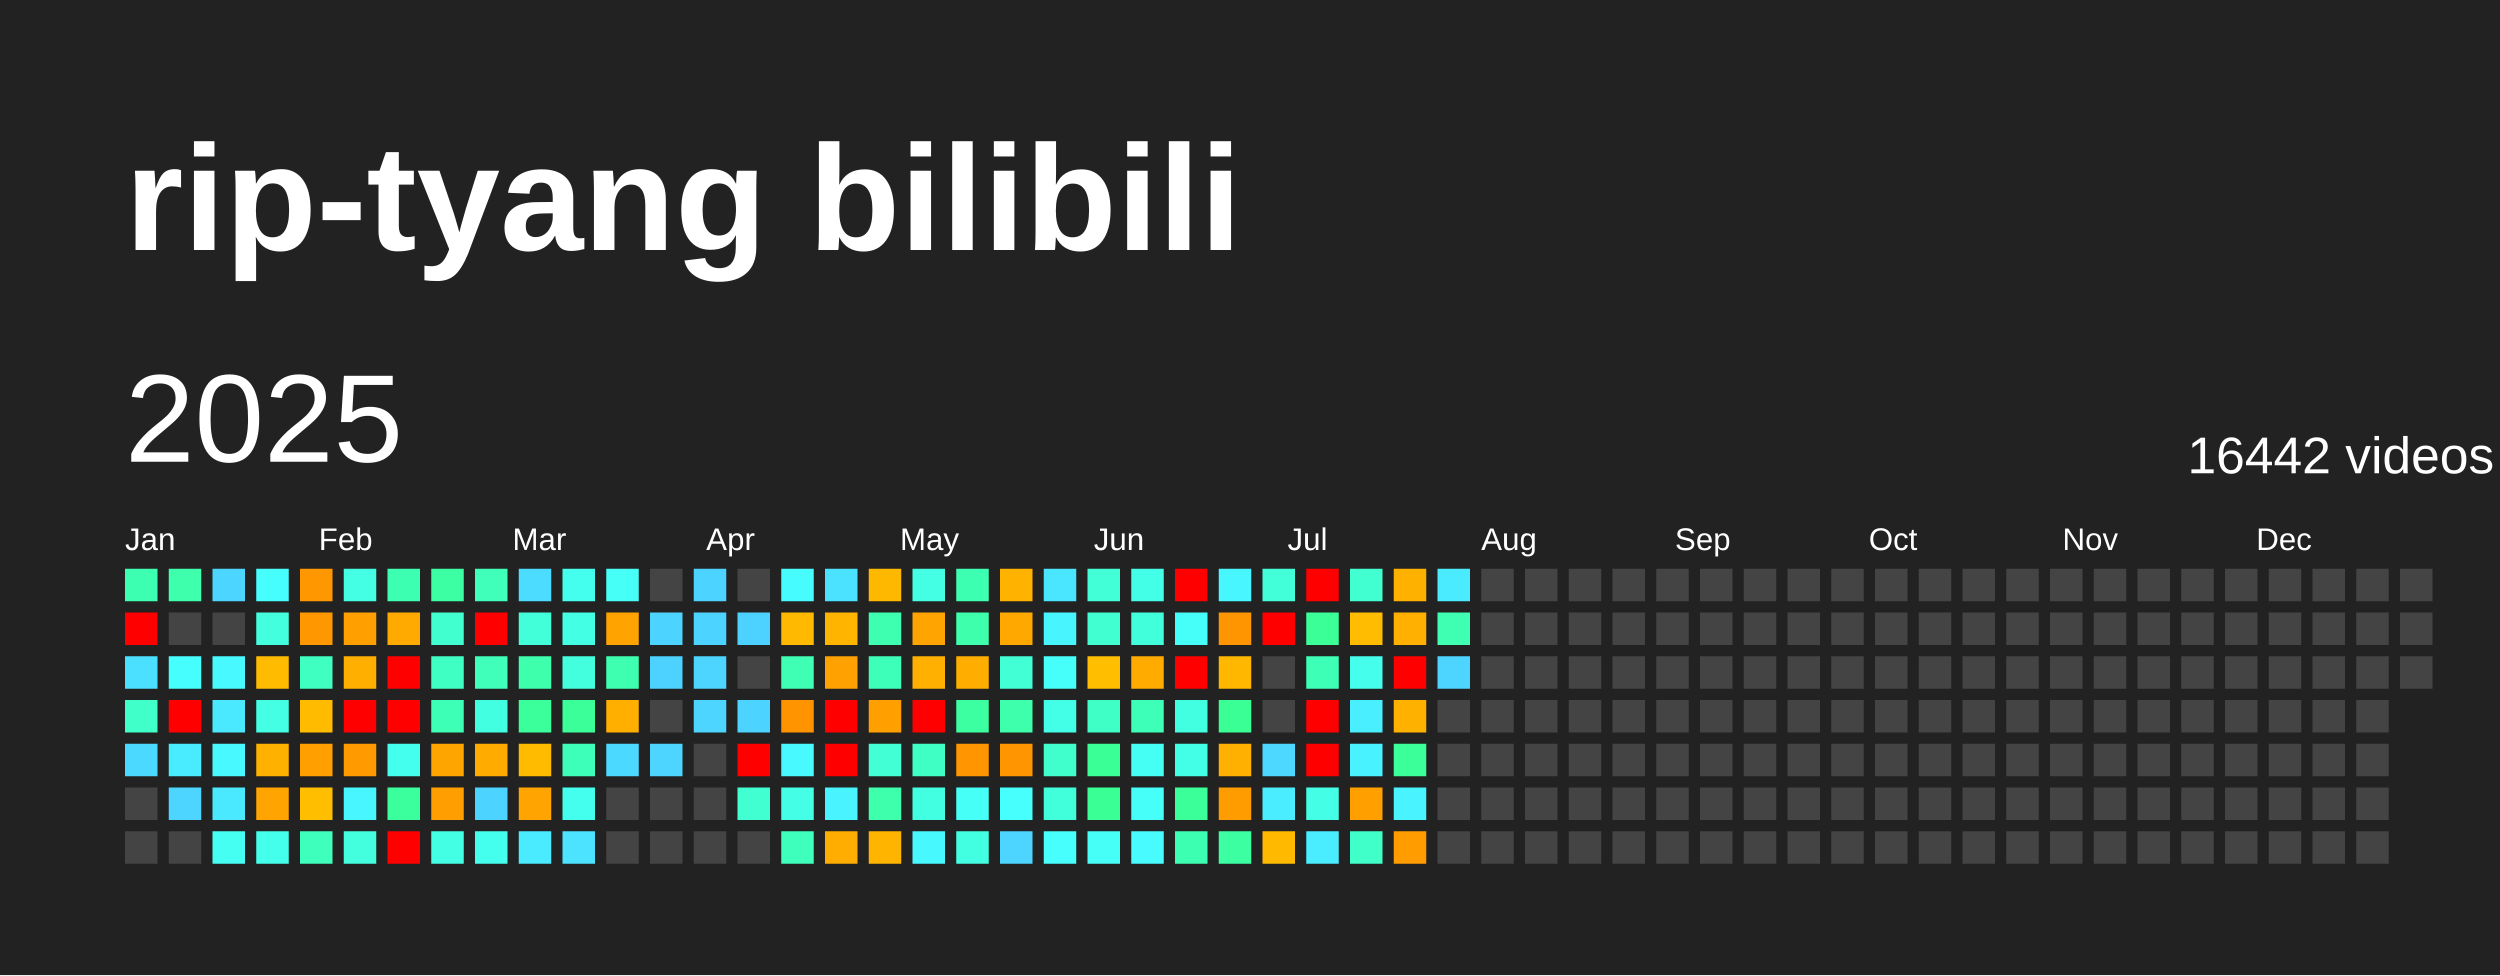
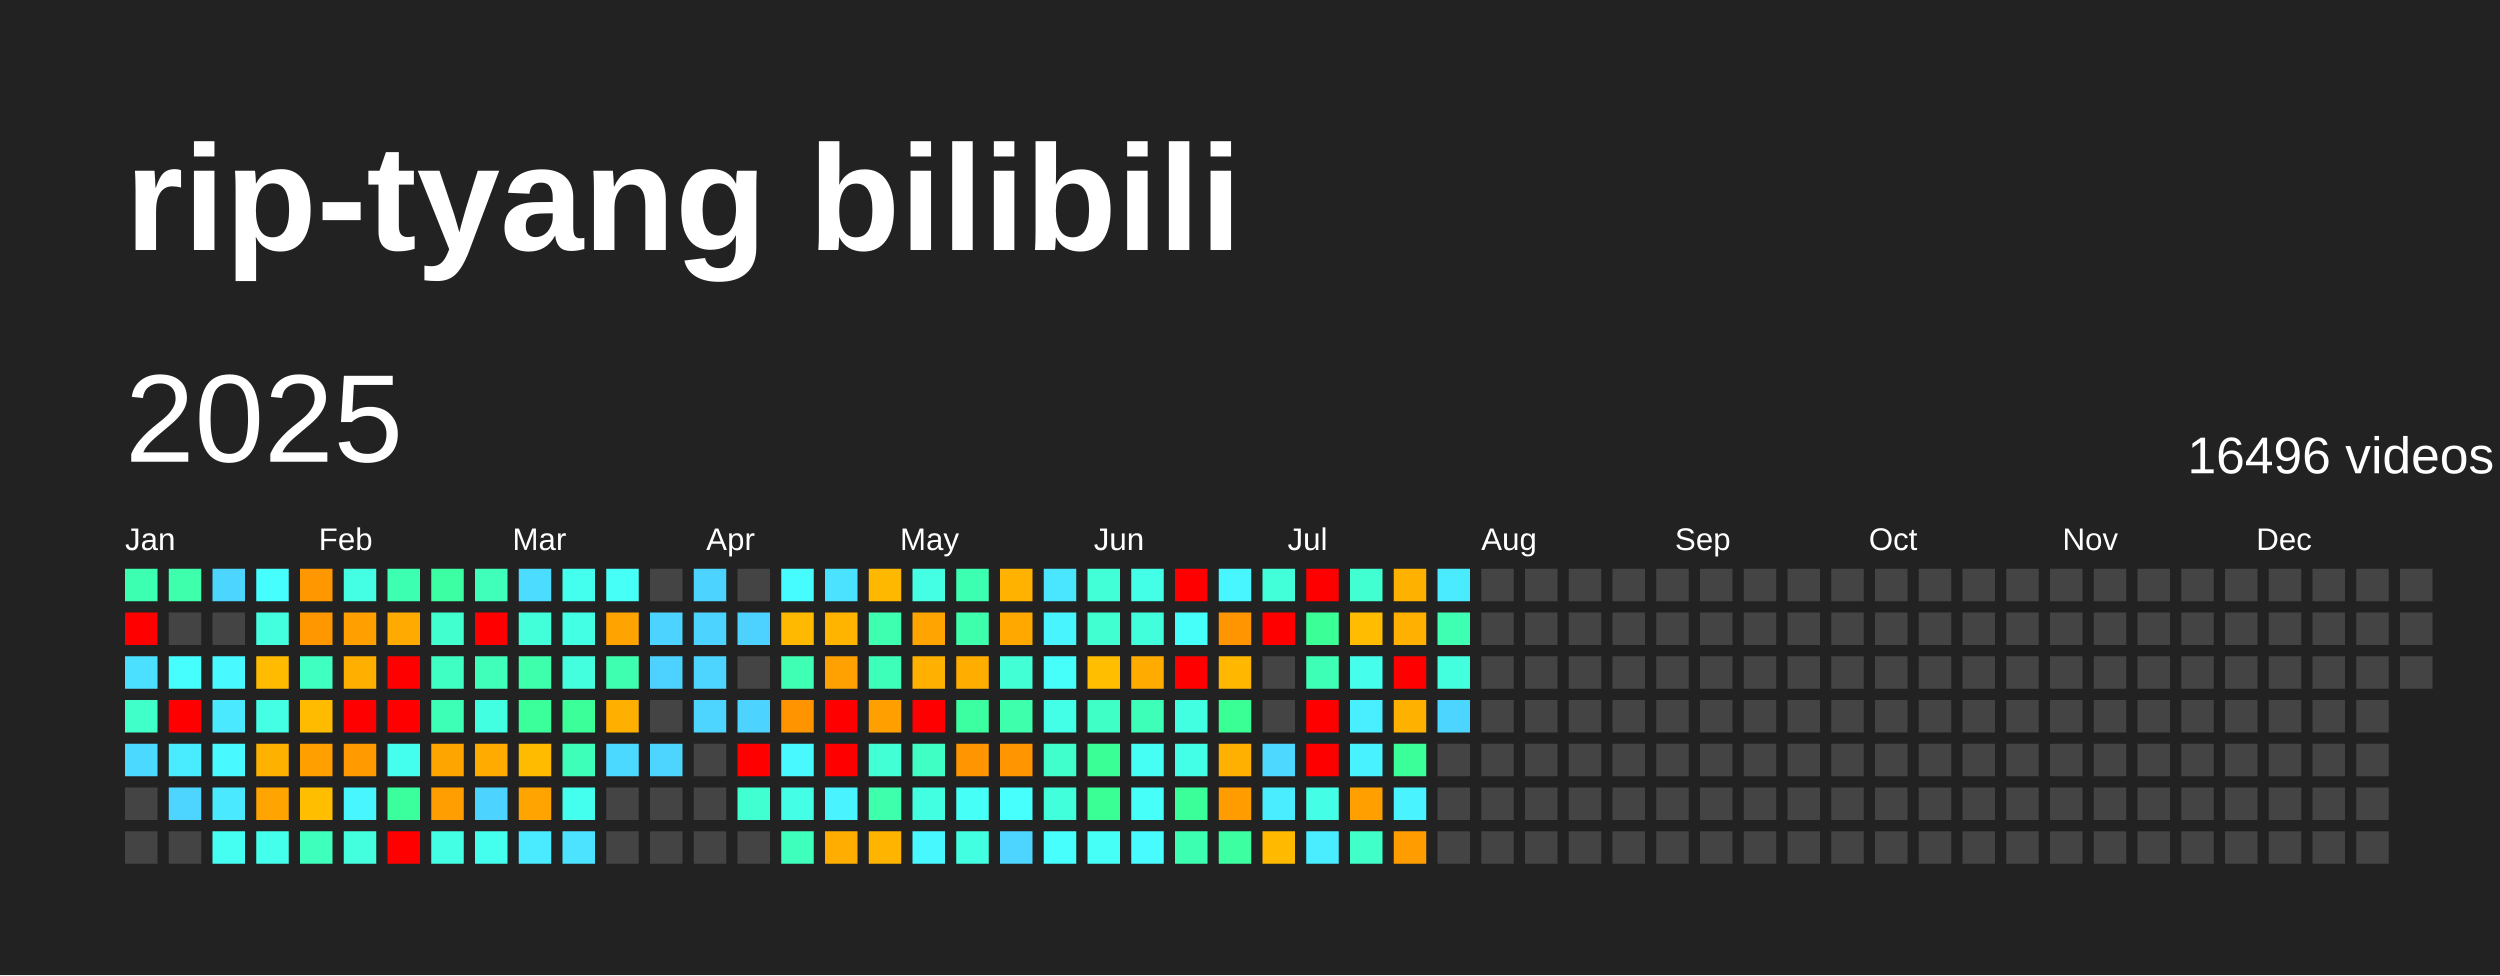
<svg xmlns="http://www.w3.org/2000/svg" baseProfile="full" height="78mm" version="1.1" viewBox="0,0,200,78" width="200mm">
  <defs />
  <rect fill="#222222" height="78" width="200" x="0" y="0" />
  <text fill="#FFFFFF" style="font-size:12px; font-family:Arial; font-weight:bold;" x="10" y="20">rip-tyang bilibili</text>
  <text dominant-baseline="hanging" fill="#FFFFFF" style="font-size:10.0px; font-family:Arial;" x="10" y="30">2025</text>
-   <text dominant-baseline="hanging" fill="#FFFFFF" style="font-size:4.125px; font-family:Arial;" x="175" y="35">16442 videos</text>
+   <text dominant-baseline="hanging" fill="#FFFFFF" style="font-size:4.125px; font-family:Arial;" x="175" y="35">16496 videos</text>
  <text fill="#FFFFFF" style="font-size:2.5px; font-family:Arial" x="10.0" y="44">Jan</text>
  <text fill="#FFFFFF" style="font-size:2.5px; font-family:Arial" x="25.5" y="44">Feb</text>
  <text fill="#FFFFFF" style="font-size:2.5px; font-family:Arial" x="41.0" y="44">Mar</text>
  <text fill="#FFFFFF" style="font-size:2.5px; font-family:Arial" x="56.5" y="44">Apr</text>
  <text fill="#FFFFFF" style="font-size:2.5px; font-family:Arial" x="72.0" y="44">May</text>
  <text fill="#FFFFFF" style="font-size:2.5px; font-family:Arial" x="87.5" y="44">Jun</text>
  <text fill="#FFFFFF" style="font-size:2.5px; font-family:Arial" x="103.0" y="44">Jul</text>
  <text fill="#FFFFFF" style="font-size:2.5px; font-family:Arial" x="118.5" y="44">Aug</text>
  <text fill="#FFFFFF" style="font-size:2.5px; font-family:Arial" x="134.0" y="44">Sep</text>
  <text fill="#FFFFFF" style="font-size:2.5px; font-family:Arial" x="149.5" y="44">Oct</text>
  <text fill="#FFFFFF" style="font-size:2.5px; font-family:Arial" x="165.0" y="44">Nov</text>
  <text fill="#FFFFFF" style="font-size:2.5px; font-family:Arial" x="180.5" y="44">Dec</text>
  <rect fill="#3dffb1" height="2.6" width="2.6" x="10.0" y="45.5" />
  <rect fill="red" height="2.6" width="2.6" x="10.0" y="49.0" />
  <rect fill="#4be0ff" height="2.6" width="2.6" x="10.0" y="52.5" />
  <rect fill="#40ffc8" height="2.6" width="2.6" x="10.0" y="56.0" />
  <rect fill="#4cd9ff" height="2.6" width="2.6" x="10.0" y="59.5" />
  <rect fill="#444444" height="2.6" width="2.6" x="10.0" y="63.0" />
  <rect fill="#444444" height="2.6" width="2.6" x="10.0" y="66.5" />
  <rect fill="#3dffac" height="2.6" width="2.6" x="13.5" y="45.5" />
  <rect fill="#444444" height="2.6" width="2.6" x="13.5" y="49.0" />
  <rect fill="#47feff" height="2.6" width="2.6" x="13.5" y="52.5" />
  <rect fill="red" height="2.6" width="2.6" x="13.5" y="56.0" />
  <rect fill="#49ecff" height="2.6" width="2.6" x="13.5" y="59.5" />
  <rect fill="#4dd5ff" height="2.6" width="2.6" x="13.5" y="63.0" />
  <rect fill="#444444" height="2.6" width="2.6" x="13.5" y="66.5" />
  <rect fill="#4cd6ff" height="2.6" width="2.6" x="17.0" y="45.5" />
  <rect fill="#444444" height="2.6" width="2.6" x="17.0" y="49.0" />
  <rect fill="#48f9ff" height="2.6" width="2.6" x="17.0" y="52.5" />
  <rect fill="#4ae9ff" height="2.6" width="2.6" x="17.0" y="56.0" />
  <rect fill="#48f9ff" height="2.6" width="2.6" x="17.0" y="59.5" />
  <rect fill="#4ae9ff" height="2.6" width="2.6" x="17.0" y="63.0" />
  <rect fill="#45fff2" height="2.6" width="2.6" x="17.0" y="66.5" />
  <rect fill="#47feff" height="2.6" width="2.6" x="20.5" y="45.5" />
  <rect fill="#43ffdd" height="2.6" width="2.6" x="20.5" y="49.0" />
  <rect fill="#ffbb00" height="2.6" width="2.6" x="20.5" y="52.5" />
  <rect fill="#44ffe4" height="2.6" width="2.6" x="20.5" y="56.0" />
  <rect fill="#ffb100" height="2.6" width="2.6" x="20.5" y="59.5" />
  <rect fill="#ffa400" height="2.6" width="2.6" x="20.5" y="63.0" />
  <rect fill="#44ffeb" height="2.6" width="2.6" x="20.5" y="66.5" />
  <rect fill="#ff9700" height="2.6" width="2.6" x="24.0" y="45.5" />
  <rect fill="#ff9700" height="2.6" width="2.6" x="24.0" y="49.0" />
  <rect fill="#3fffc1" height="2.6" width="2.6" x="24.0" y="52.5" />
  <rect fill="#ffbb00" height="2.6" width="2.6" x="24.0" y="56.0" />
  <rect fill="#ff9f00" height="2.6" width="2.6" x="24.0" y="59.5" />
  <rect fill="#ffbf00" height="2.6" width="2.6" x="24.0" y="63.0" />
  <rect fill="#3fffbc" height="2.6" width="2.6" x="24.0" y="66.5" />
  <rect fill="#44ffe4" height="2.6" width="2.6" x="27.5" y="45.5" />
  <rect fill="#ffa000" height="2.6" width="2.6" x="27.5" y="49.0" />
  <rect fill="#ffaf00" height="2.6" width="2.6" x="27.5" y="52.5" />
  <rect fill="red" height="2.6" width="2.6" x="27.5" y="56.0" />
  <rect fill="#ff9a00" height="2.6" width="2.6" x="27.5" y="59.5" />
  <rect fill="#48f6ff" height="2.6" width="2.6" x="27.5" y="63.0" />
  <rect fill="#43ffdd" height="2.6" width="2.6" x="27.5" y="66.5" />
  <rect fill="#3dffb1" height="2.6" width="2.6" x="31.0" y="45.5" />
  <rect fill="#ffaa00" height="2.6" width="2.6" x="31.0" y="49.0" />
  <rect fill="red" height="2.6" width="2.6" x="31.0" y="52.5" />
  <rect fill="red" height="2.6" width="2.6" x="31.0" y="56.0" />
  <rect fill="#45ffee" height="2.6" width="2.6" x="31.0" y="59.5" />
  <rect fill="#3bff9c" height="2.6" width="2.6" x="31.0" y="63.0" />
  <rect fill="red" height="2.6" width="2.6" x="31.0" y="66.5" />
  <rect fill="#3cffa3" height="2.6" width="2.6" x="34.5" y="45.5" />
  <rect fill="#41ffce" height="2.6" width="2.6" x="34.5" y="49.0" />
  <rect fill="#40ffc3" height="2.6" width="2.6" x="34.5" y="52.5" />
  <rect fill="#3effb6" height="2.6" width="2.6" x="34.5" y="56.0" />
  <rect fill="#ffa500" height="2.6" width="2.6" x="34.5" y="59.5" />
  <rect fill="#ff9e00" height="2.6" width="2.6" x="34.5" y="63.0" />
  <rect fill="#43ffe3" height="2.6" width="2.6" x="34.5" y="66.5" />
  <rect fill="#3fffbb" height="2.6" width="2.6" x="38.0" y="45.5" />
  <rect fill="red" height="2.6" width="2.6" x="38.0" y="49.0" />
  <rect fill="#3fffbb" height="2.6" width="2.6" x="38.0" y="52.5" />
  <rect fill="#43ffe1" height="2.6" width="2.6" x="38.0" y="56.0" />
  <rect fill="#ffab00" height="2.6" width="2.6" x="38.0" y="59.5" />
  <rect fill="#4dd3ff" height="2.6" width="2.6" x="38.0" y="63.0" />
  <rect fill="#45ffee" height="2.6" width="2.6" x="38.0" y="66.5" />
  <rect fill="#4cdcff" height="2.6" width="2.6" x="41.5" y="45.5" />
  <rect fill="#42ffd9" height="2.6" width="2.6" x="41.5" y="49.0" />
  <rect fill="#3dffac" height="2.6" width="2.6" x="41.5" y="52.5" />
  <rect fill="#3bff9b" height="2.6" width="2.6" x="41.5" y="56.0" />
  <rect fill="#ffbb00" height="2.6" width="2.6" x="41.5" y="59.5" />
  <rect fill="#ffa400" height="2.6" width="2.6" x="41.5" y="63.0" />
  <rect fill="#4aeaff" height="2.6" width="2.6" x="41.5" y="66.5" />
  <rect fill="#45ffee" height="2.6" width="2.6" x="45.0" y="45.5" />
  <rect fill="#43ffe3" height="2.6" width="2.6" x="45.0" y="49.0" />
  <rect fill="#43ffdd" height="2.6" width="2.6" x="45.0" y="52.5" />
  <rect fill="#3bff99" height="2.6" width="2.6" x="45.0" y="56.0" />
  <rect fill="#3effb9" height="2.6" width="2.6" x="45.0" y="59.5" />
  <rect fill="#45ffee" height="2.6" width="2.6" x="45.0" y="63.0" />
  <rect fill="#4be3ff" height="2.6" width="2.6" x="45.0" y="66.5" />
  <rect fill="#46fff6" height="2.6" width="2.6" x="48.5" y="45.5" />
  <rect fill="#ffa300" height="2.6" width="2.6" x="48.5" y="49.0" />
  <rect fill="#3dffaf" height="2.6" width="2.6" x="48.5" y="52.5" />
  <rect fill="#ffaf00" height="2.6" width="2.6" x="48.5" y="56.0" />
  <rect fill="#4cd9ff" height="2.6" width="2.6" x="48.5" y="59.5" />
  <rect fill="#444444" height="2.6" width="2.6" x="48.5" y="63.0" />
  <rect fill="#444444" height="2.6" width="2.6" x="48.5" y="66.5" />
  <rect fill="#444444" height="2.6" width="2.6" x="52.0" y="45.5" />
  <rect fill="#4dd3ff" height="2.6" width="2.6" x="52.0" y="49.0" />
  <rect fill="#4dd2ff" height="2.6" width="2.6" x="52.0" y="52.5" />
  <rect fill="#444444" height="2.6" width="2.6" x="52.0" y="56.0" />
  <rect fill="#4dd5ff" height="2.6" width="2.6" x="52.0" y="59.5" />
  <rect fill="#444444" height="2.6" width="2.6" x="52.0" y="63.0" />
  <rect fill="#444444" height="2.6" width="2.6" x="52.0" y="66.5" />
  <rect fill="#4dd3ff" height="2.6" width="2.6" x="55.5" y="45.5" />
  <rect fill="#4dd3ff" height="2.6" width="2.6" x="55.5" y="49.0" />
  <rect fill="#4dd5ff" height="2.6" width="2.6" x="55.5" y="52.5" />
  <rect fill="#4dd5ff" height="2.6" width="2.6" x="55.5" y="56.0" />
  <rect fill="#444444" height="2.6" width="2.6" x="55.5" y="59.5" />
  <rect fill="#444444" height="2.6" width="2.6" x="55.5" y="63.0" />
  <rect fill="#444444" height="2.6" width="2.6" x="55.5" y="66.5" />
  <rect fill="#444444" height="2.6" width="2.6" x="59.0" y="45.5" />
  <rect fill="#4dd2ff" height="2.6" width="2.6" x="59.0" y="49.0" />
  <rect fill="#444444" height="2.6" width="2.6" x="59.0" y="52.5" />
  <rect fill="#4dd3ff" height="2.6" width="2.6" x="59.0" y="56.0" />
  <rect fill="red" height="2.6" width="2.6" x="59.0" y="59.5" />
  <rect fill="#41ffd0" height="2.6" width="2.6" x="59.0" y="63.0" />
  <rect fill="#444444" height="2.6" width="2.6" x="59.0" y="66.5" />
  <rect fill="#47fcff" height="2.6" width="2.6" x="62.5" y="45.5" />
  <rect fill="#ffb900" height="2.6" width="2.6" x="62.5" y="49.0" />
  <rect fill="#3effb4" height="2.6" width="2.6" x="62.5" y="52.5" />
  <rect fill="#ff9400" height="2.6" width="2.6" x="62.5" y="56.0" />
  <rect fill="#48f9ff" height="2.6" width="2.6" x="62.5" y="59.5" />
  <rect fill="#44ffe6" height="2.6" width="2.6" x="62.5" y="63.0" />
  <rect fill="#3fffbc" height="2.6" width="2.6" x="62.5" y="66.5" />
  <rect fill="#4be2ff" height="2.6" width="2.6" x="66.0" y="45.5" />
  <rect fill="#ffb400" height="2.6" width="2.6" x="66.0" y="49.0" />
  <rect fill="#ffa100" height="2.6" width="2.6" x="66.0" y="52.5" />
  <rect fill="red" height="2.6" width="2.6" x="66.0" y="56.0" />
  <rect fill="red" height="2.6" width="2.6" x="66.0" y="59.5" />
  <rect fill="#49f3ff" height="2.6" width="2.6" x="66.0" y="63.0" />
  <rect fill="#ffad00" height="2.6" width="2.6" x="66.0" y="66.5" />
  <rect fill="#ffb800" height="2.6" width="2.6" x="69.5" y="45.5" />
  <rect fill="#3dffaf" height="2.6" width="2.6" x="69.5" y="49.0" />
  <rect fill="#3effb9" height="2.6" width="2.6" x="69.5" y="52.5" />
  <rect fill="#ffa000" height="2.6" width="2.6" x="69.5" y="56.0" />
  <rect fill="#42ffd5" height="2.6" width="2.6" x="69.5" y="59.5" />
  <rect fill="#3dffac" height="2.6" width="2.6" x="69.5" y="63.0" />
  <rect fill="#ffb500" height="2.6" width="2.6" x="69.5" y="66.5" />
  <rect fill="#44ffe4" height="2.6" width="2.6" x="73.0" y="45.5" />
  <rect fill="#ffa400" height="2.6" width="2.6" x="73.0" y="49.0" />
  <rect fill="#ffb000" height="2.6" width="2.6" x="73.0" y="52.5" />
  <rect fill="red" height="2.6" width="2.6" x="73.0" y="56.0" />
  <rect fill="#40ffc5" height="2.6" width="2.6" x="73.0" y="59.5" />
  <rect fill="#43ffe1" height="2.6" width="2.6" x="73.0" y="63.0" />
  <rect fill="#48f8ff" height="2.6" width="2.6" x="73.0" y="66.5" />
  <rect fill="#3dffb1" height="2.6" width="2.6" x="76.5" y="45.5" />
  <rect fill="#3dffac" height="2.6" width="2.6" x="76.5" y="49.0" />
  <rect fill="#ffae00" height="2.6" width="2.6" x="76.5" y="52.5" />
  <rect fill="#3bffa0" height="2.6" width="2.6" x="76.5" y="56.0" />
  <rect fill="#ff9500" height="2.6" width="2.6" x="76.5" y="59.5" />
  <rect fill="#46fff7" height="2.6" width="2.6" x="76.5" y="63.0" />
  <rect fill="#43ffe1" height="2.6" width="2.6" x="76.5" y="66.5" />
  <rect fill="#ffb200" height="2.6" width="2.6" x="80.0" y="45.5" />
  <rect fill="#ffa900" height="2.6" width="2.6" x="80.0" y="49.0" />
  <rect fill="#42ffd5" height="2.6" width="2.6" x="80.0" y="52.5" />
  <rect fill="#3dffac" height="2.6" width="2.6" x="80.0" y="56.0" />
  <rect fill="#ff9500" height="2.6" width="2.6" x="80.0" y="59.5" />
  <rect fill="#47fffc" height="2.6" width="2.6" x="80.0" y="63.0" />
  <rect fill="#4dd5ff" height="2.6" width="2.6" x="80.0" y="66.5" />
  <rect fill="#4ae5ff" height="2.6" width="2.6" x="83.5" y="45.5" />
  <rect fill="#48f5ff" height="2.6" width="2.6" x="83.5" y="49.0" />
  <rect fill="#46fffa" height="2.6" width="2.6" x="83.5" y="52.5" />
  <rect fill="#44ffe8" height="2.6" width="2.6" x="83.5" y="56.0" />
  <rect fill="#41ffcd" height="2.6" width="2.6" x="83.5" y="59.5" />
  <rect fill="#42ffdb" height="2.6" width="2.6" x="83.5" y="63.0" />
  <rect fill="#47fffc" height="2.6" width="2.6" x="83.5" y="66.5" />
  <rect fill="#42ffd8" height="2.6" width="2.6" x="87.0" y="45.5" />
  <rect fill="#41ffd1" height="2.6" width="2.6" x="87.0" y="49.0" />
  <rect fill="#ffbe00" height="2.6" width="2.6" x="87.0" y="52.5" />
  <rect fill="#40ffc6" height="2.6" width="2.6" x="87.0" y="56.0" />
  <rect fill="#3aff96" height="2.6" width="2.6" x="87.0" y="59.5" />
  <rect fill="#3aff94" height="2.6" width="2.6" x="87.0" y="63.0" />
  <rect fill="#46fff7" height="2.6" width="2.6" x="87.0" y="66.5" />
  <rect fill="#44ffe8" height="2.6" width="2.6" x="90.5" y="45.5" />
  <rect fill="#42ffdb" height="2.6" width="2.6" x="90.5" y="49.0" />
  <rect fill="#ffab00" height="2.6" width="2.6" x="90.5" y="52.5" />
  <rect fill="#3effb7" height="2.6" width="2.6" x="90.5" y="56.0" />
  <rect fill="#46fff4" height="2.6" width="2.6" x="90.5" y="59.5" />
  <rect fill="#46fff9" height="2.6" width="2.6" x="90.5" y="63.0" />
  <rect fill="#48fbff" height="2.6" width="2.6" x="90.5" y="66.5" />
  <rect fill="red" height="2.6" width="2.6" x="94.0" y="45.5" />
  <rect fill="#46fff9" height="2.6" width="2.6" x="94.0" y="49.0" />
  <rect fill="red" height="2.6" width="2.6" x="94.0" y="52.5" />
  <rect fill="#43ffe1" height="2.6" width="2.6" x="94.0" y="56.0" />
  <rect fill="#44ffe8" height="2.6" width="2.6" x="94.0" y="59.5" />
  <rect fill="#3bff99" height="2.6" width="2.6" x="94.0" y="63.0" />
  <rect fill="#3dffb1" height="2.6" width="2.6" x="94.0" y="66.5" />
  <rect fill="#48f6ff" height="2.6" width="2.6" x="97.5" y="45.5" />
  <rect fill="#ff9500" height="2.6" width="2.6" x="97.5" y="49.0" />
  <rect fill="#ffb700" height="2.6" width="2.6" x="97.5" y="52.5" />
  <rect fill="#3aff94" height="2.6" width="2.6" x="97.5" y="56.0" />
  <rect fill="#ffb000" height="2.6" width="2.6" x="97.5" y="59.5" />
  <rect fill="#ff9c00" height="2.6" width="2.6" x="97.5" y="63.0" />
  <rect fill="#3cffa2" height="2.6" width="2.6" x="97.5" y="66.5" />
  <rect fill="#42ffd9" height="2.6" width="2.6" x="101.0" y="45.5" />
  <rect fill="red" height="2.6" width="2.6" x="101.0" y="49.0" />
  <rect fill="#444444" height="2.6" width="2.6" x="101.0" y="52.5" />
  <rect fill="#444444" height="2.6" width="2.6" x="101.0" y="56.0" />
  <rect fill="#4cd8ff" height="2.6" width="2.6" x="101.0" y="59.5" />
  <rect fill="#49edff" height="2.6" width="2.6" x="101.0" y="63.0" />
  <rect fill="#ffba00" height="2.6" width="2.6" x="101.0" y="66.5" />
  <rect fill="red" height="2.6" width="2.6" x="104.5" y="45.5" />
  <rect fill="#3bff97" height="2.6" width="2.6" x="104.5" y="49.0" />
  <rect fill="#3effb6" height="2.6" width="2.6" x="104.5" y="52.5" />
  <rect fill="red" height="2.6" width="2.6" x="104.5" y="56.0" />
  <rect fill="red" height="2.6" width="2.6" x="104.5" y="59.5" />
  <rect fill="#44ffe6" height="2.6" width="2.6" x="104.5" y="63.0" />
  <rect fill="#49edff" height="2.6" width="2.6" x="104.5" y="66.5" />
  <rect fill="#41ffd0" height="2.6" width="2.6" x="108.0" y="45.5" />
  <rect fill="#ffbc00" height="2.6" width="2.6" x="108.0" y="49.0" />
  <rect fill="#45ffec" height="2.6" width="2.6" x="108.0" y="52.5" />
  <rect fill="#49efff" height="2.6" width="2.6" x="108.0" y="56.0" />
  <rect fill="#49f2ff" height="2.6" width="2.6" x="108.0" y="59.5" />
  <rect fill="#ffa000" height="2.6" width="2.6" x="108.0" y="63.0" />
  <rect fill="#40ffc8" height="2.6" width="2.6" x="108.0" y="66.5" />
  <rect fill="#ffb100" height="2.6" width="2.6" x="111.5" y="45.5" />
  <rect fill="#ffb000" height="2.6" width="2.6" x="111.5" y="49.0" />
  <rect fill="red" height="2.6" width="2.6" x="111.5" y="52.5" />
  <rect fill="#ffb100" height="2.6" width="2.6" x="111.5" y="56.0" />
  <rect fill="#3bff99" height="2.6" width="2.6" x="111.5" y="59.5" />
  <rect fill="#49f3ff" height="2.6" width="2.6" x="111.5" y="63.0" />
  <rect fill="#ff9c00" height="2.6" width="2.6" x="111.5" y="66.5" />
  <rect fill="#4aeaff" height="2.6" width="2.6" x="115.0" y="45.5" />
  <rect fill="#3effb2" height="2.6" width="2.6" x="115.0" y="49.0" />
-   <rect fill="#4dd5ff" height="2.6" width="2.6" x="115.0" y="52.5" />
-   <rect fill="#444444" height="2.6" width="2.6" x="115.0" y="56.0" />
+   <rect fill="#43ffde" height="2.6" width="2.6" x="115.0" y="52.5" />
+   <rect fill="#4cd6ff" height="2.6" width="2.6" x="115.0" y="56.0" />
  <rect fill="#444444" height="2.6" width="2.6" x="115.0" y="59.5" />
  <rect fill="#444444" height="2.6" width="2.6" x="115.0" y="63.0" />
  <rect fill="#444444" height="2.6" width="2.6" x="115.0" y="66.5" />
  <rect fill="#444444" height="2.6" width="2.6" x="118.5" y="45.5" />
  <rect fill="#444444" height="2.6" width="2.6" x="118.5" y="49.0" />
  <rect fill="#444444" height="2.6" width="2.6" x="118.5" y="52.5" />
  <rect fill="#444444" height="2.6" width="2.6" x="118.5" y="56.0" />
  <rect fill="#444444" height="2.6" width="2.6" x="118.5" y="59.5" />
  <rect fill="#444444" height="2.6" width="2.6" x="118.5" y="63.0" />
  <rect fill="#444444" height="2.6" width="2.6" x="118.5" y="66.5" />
  <rect fill="#444444" height="2.6" width="2.6" x="122.0" y="45.5" />
  <rect fill="#444444" height="2.6" width="2.6" x="122.0" y="49.0" />
  <rect fill="#444444" height="2.6" width="2.6" x="122.0" y="52.5" />
  <rect fill="#444444" height="2.6" width="2.6" x="122.0" y="56.0" />
  <rect fill="#444444" height="2.6" width="2.6" x="122.0" y="59.5" />
  <rect fill="#444444" height="2.6" width="2.6" x="122.0" y="63.0" />
  <rect fill="#444444" height="2.6" width="2.6" x="122.0" y="66.5" />
  <rect fill="#444444" height="2.6" width="2.6" x="125.5" y="45.5" />
  <rect fill="#444444" height="2.6" width="2.6" x="125.5" y="49.0" />
  <rect fill="#444444" height="2.6" width="2.6" x="125.5" y="52.5" />
  <rect fill="#444444" height="2.6" width="2.6" x="125.5" y="56.0" />
  <rect fill="#444444" height="2.6" width="2.6" x="125.5" y="59.5" />
  <rect fill="#444444" height="2.6" width="2.6" x="125.5" y="63.0" />
  <rect fill="#444444" height="2.6" width="2.6" x="125.5" y="66.5" />
  <rect fill="#444444" height="2.6" width="2.6" x="129.0" y="45.5" />
  <rect fill="#444444" height="2.6" width="2.6" x="129.0" y="49.0" />
  <rect fill="#444444" height="2.6" width="2.6" x="129.0" y="52.5" />
  <rect fill="#444444" height="2.6" width="2.6" x="129.0" y="56.0" />
  <rect fill="#444444" height="2.6" width="2.6" x="129.0" y="59.5" />
  <rect fill="#444444" height="2.6" width="2.6" x="129.0" y="63.0" />
  <rect fill="#444444" height="2.6" width="2.6" x="129.0" y="66.5" />
  <rect fill="#444444" height="2.6" width="2.6" x="132.5" y="45.5" />
  <rect fill="#444444" height="2.6" width="2.6" x="132.5" y="49.0" />
  <rect fill="#444444" height="2.6" width="2.6" x="132.5" y="52.5" />
  <rect fill="#444444" height="2.6" width="2.6" x="132.5" y="56.0" />
  <rect fill="#444444" height="2.6" width="2.6" x="132.5" y="59.5" />
  <rect fill="#444444" height="2.6" width="2.6" x="132.5" y="63.0" />
  <rect fill="#444444" height="2.6" width="2.6" x="132.5" y="66.5" />
  <rect fill="#444444" height="2.6" width="2.6" x="136.0" y="45.5" />
  <rect fill="#444444" height="2.6" width="2.6" x="136.0" y="49.0" />
  <rect fill="#444444" height="2.6" width="2.6" x="136.0" y="52.5" />
  <rect fill="#444444" height="2.6" width="2.6" x="136.0" y="56.0" />
  <rect fill="#444444" height="2.6" width="2.6" x="136.0" y="59.5" />
  <rect fill="#444444" height="2.6" width="2.6" x="136.0" y="63.0" />
  <rect fill="#444444" height="2.6" width="2.6" x="136.0" y="66.5" />
  <rect fill="#444444" height="2.6" width="2.6" x="139.5" y="45.5" />
  <rect fill="#444444" height="2.6" width="2.6" x="139.5" y="49.0" />
  <rect fill="#444444" height="2.6" width="2.6" x="139.5" y="52.5" />
  <rect fill="#444444" height="2.6" width="2.6" x="139.5" y="56.0" />
  <rect fill="#444444" height="2.6" width="2.6" x="139.5" y="59.5" />
  <rect fill="#444444" height="2.6" width="2.6" x="139.5" y="63.0" />
  <rect fill="#444444" height="2.6" width="2.6" x="139.5" y="66.5" />
  <rect fill="#444444" height="2.6" width="2.6" x="143.0" y="45.5" />
  <rect fill="#444444" height="2.6" width="2.6" x="143.0" y="49.0" />
  <rect fill="#444444" height="2.6" width="2.6" x="143.0" y="52.5" />
  <rect fill="#444444" height="2.6" width="2.6" x="143.0" y="56.0" />
  <rect fill="#444444" height="2.6" width="2.6" x="143.0" y="59.5" />
  <rect fill="#444444" height="2.6" width="2.6" x="143.0" y="63.0" />
  <rect fill="#444444" height="2.6" width="2.6" x="143.0" y="66.5" />
  <rect fill="#444444" height="2.6" width="2.6" x="146.5" y="45.5" />
  <rect fill="#444444" height="2.6" width="2.6" x="146.5" y="49.0" />
  <rect fill="#444444" height="2.6" width="2.6" x="146.5" y="52.5" />
  <rect fill="#444444" height="2.6" width="2.6" x="146.5" y="56.0" />
  <rect fill="#444444" height="2.6" width="2.6" x="146.5" y="59.5" />
  <rect fill="#444444" height="2.6" width="2.6" x="146.5" y="63.0" />
  <rect fill="#444444" height="2.6" width="2.6" x="146.5" y="66.5" />
  <rect fill="#444444" height="2.6" width="2.6" x="150.0" y="45.5" />
  <rect fill="#444444" height="2.6" width="2.6" x="150.0" y="49.0" />
  <rect fill="#444444" height="2.6" width="2.6" x="150.0" y="52.5" />
  <rect fill="#444444" height="2.6" width="2.6" x="150.0" y="56.0" />
  <rect fill="#444444" height="2.6" width="2.6" x="150.0" y="59.5" />
  <rect fill="#444444" height="2.6" width="2.6" x="150.0" y="63.0" />
  <rect fill="#444444" height="2.6" width="2.6" x="150.0" y="66.5" />
  <rect fill="#444444" height="2.6" width="2.6" x="153.5" y="45.5" />
  <rect fill="#444444" height="2.6" width="2.6" x="153.5" y="49.0" />
  <rect fill="#444444" height="2.6" width="2.6" x="153.5" y="52.5" />
  <rect fill="#444444" height="2.6" width="2.6" x="153.5" y="56.0" />
  <rect fill="#444444" height="2.6" width="2.6" x="153.5" y="59.5" />
  <rect fill="#444444" height="2.6" width="2.6" x="153.5" y="63.0" />
  <rect fill="#444444" height="2.6" width="2.6" x="153.5" y="66.5" />
  <rect fill="#444444" height="2.6" width="2.6" x="157.0" y="45.5" />
  <rect fill="#444444" height="2.6" width="2.6" x="157.0" y="49.0" />
  <rect fill="#444444" height="2.6" width="2.6" x="157.0" y="52.5" />
  <rect fill="#444444" height="2.6" width="2.6" x="157.0" y="56.0" />
  <rect fill="#444444" height="2.6" width="2.6" x="157.0" y="59.5" />
  <rect fill="#444444" height="2.6" width="2.6" x="157.0" y="63.0" />
  <rect fill="#444444" height="2.6" width="2.6" x="157.0" y="66.5" />
  <rect fill="#444444" height="2.6" width="2.6" x="160.5" y="45.5" />
  <rect fill="#444444" height="2.6" width="2.6" x="160.5" y="49.0" />
  <rect fill="#444444" height="2.6" width="2.6" x="160.5" y="52.5" />
  <rect fill="#444444" height="2.6" width="2.6" x="160.5" y="56.0" />
  <rect fill="#444444" height="2.6" width="2.6" x="160.5" y="59.5" />
  <rect fill="#444444" height="2.6" width="2.6" x="160.5" y="63.0" />
  <rect fill="#444444" height="2.6" width="2.6" x="160.5" y="66.5" />
  <rect fill="#444444" height="2.6" width="2.6" x="164.0" y="45.5" />
  <rect fill="#444444" height="2.6" width="2.6" x="164.0" y="49.0" />
  <rect fill="#444444" height="2.6" width="2.6" x="164.0" y="52.5" />
  <rect fill="#444444" height="2.6" width="2.6" x="164.0" y="56.0" />
  <rect fill="#444444" height="2.6" width="2.6" x="164.0" y="59.5" />
  <rect fill="#444444" height="2.6" width="2.6" x="164.0" y="63.0" />
  <rect fill="#444444" height="2.6" width="2.6" x="164.0" y="66.5" />
  <rect fill="#444444" height="2.6" width="2.6" x="167.5" y="45.5" />
  <rect fill="#444444" height="2.6" width="2.6" x="167.5" y="49.0" />
  <rect fill="#444444" height="2.6" width="2.6" x="167.5" y="52.5" />
  <rect fill="#444444" height="2.6" width="2.6" x="167.5" y="56.0" />
  <rect fill="#444444" height="2.6" width="2.6" x="167.5" y="59.5" />
  <rect fill="#444444" height="2.6" width="2.6" x="167.5" y="63.0" />
  <rect fill="#444444" height="2.6" width="2.6" x="167.5" y="66.5" />
  <rect fill="#444444" height="2.6" width="2.6" x="171.0" y="45.5" />
  <rect fill="#444444" height="2.6" width="2.6" x="171.0" y="49.0" />
  <rect fill="#444444" height="2.6" width="2.6" x="171.0" y="52.5" />
  <rect fill="#444444" height="2.6" width="2.6" x="171.0" y="56.0" />
  <rect fill="#444444" height="2.6" width="2.6" x="171.0" y="59.5" />
  <rect fill="#444444" height="2.6" width="2.6" x="171.0" y="63.0" />
  <rect fill="#444444" height="2.6" width="2.6" x="171.0" y="66.5" />
  <rect fill="#444444" height="2.6" width="2.6" x="174.5" y="45.5" />
  <rect fill="#444444" height="2.6" width="2.6" x="174.5" y="49.0" />
  <rect fill="#444444" height="2.6" width="2.6" x="174.5" y="52.5" />
  <rect fill="#444444" height="2.6" width="2.6" x="174.5" y="56.0" />
  <rect fill="#444444" height="2.6" width="2.6" x="174.5" y="59.5" />
  <rect fill="#444444" height="2.6" width="2.6" x="174.5" y="63.0" />
  <rect fill="#444444" height="2.6" width="2.6" x="174.5" y="66.5" />
  <rect fill="#444444" height="2.6" width="2.6" x="178.0" y="45.5" />
  <rect fill="#444444" height="2.6" width="2.6" x="178.0" y="49.0" />
  <rect fill="#444444" height="2.6" width="2.6" x="178.0" y="52.5" />
  <rect fill="#444444" height="2.6" width="2.6" x="178.0" y="56.0" />
  <rect fill="#444444" height="2.6" width="2.6" x="178.0" y="59.5" />
  <rect fill="#444444" height="2.6" width="2.6" x="178.0" y="63.0" />
  <rect fill="#444444" height="2.6" width="2.6" x="178.0" y="66.5" />
  <rect fill="#444444" height="2.6" width="2.6" x="181.5" y="45.5" />
  <rect fill="#444444" height="2.6" width="2.6" x="181.5" y="49.0" />
  <rect fill="#444444" height="2.6" width="2.6" x="181.5" y="52.5" />
  <rect fill="#444444" height="2.6" width="2.6" x="181.5" y="56.0" />
  <rect fill="#444444" height="2.6" width="2.6" x="181.5" y="59.5" />
  <rect fill="#444444" height="2.6" width="2.6" x="181.5" y="63.0" />
  <rect fill="#444444" height="2.6" width="2.6" x="181.5" y="66.5" />
  <rect fill="#444444" height="2.6" width="2.6" x="185.0" y="45.5" />
  <rect fill="#444444" height="2.6" width="2.6" x="185.0" y="49.0" />
  <rect fill="#444444" height="2.6" width="2.6" x="185.0" y="52.5" />
  <rect fill="#444444" height="2.6" width="2.6" x="185.0" y="56.0" />
  <rect fill="#444444" height="2.6" width="2.6" x="185.0" y="59.5" />
  <rect fill="#444444" height="2.6" width="2.6" x="185.0" y="63.0" />
  <rect fill="#444444" height="2.6" width="2.6" x="185.0" y="66.5" />
  <rect fill="#444444" height="2.6" width="2.6" x="188.5" y="45.5" />
  <rect fill="#444444" height="2.6" width="2.6" x="188.5" y="49.0" />
  <rect fill="#444444" height="2.6" width="2.6" x="188.5" y="52.5" />
  <rect fill="#444444" height="2.6" width="2.6" x="188.5" y="56.0" />
  <rect fill="#444444" height="2.6" width="2.6" x="188.5" y="59.5" />
  <rect fill="#444444" height="2.6" width="2.6" x="188.5" y="63.0" />
  <rect fill="#444444" height="2.6" width="2.6" x="188.5" y="66.5" />
  <rect fill="#444444" height="2.6" width="2.6" x="192.0" y="45.5" />
  <rect fill="#444444" height="2.6" width="2.6" x="192.0" y="49.0" />
  <rect fill="#444444" height="2.6" width="2.6" x="192.0" y="52.5" />
</svg>
